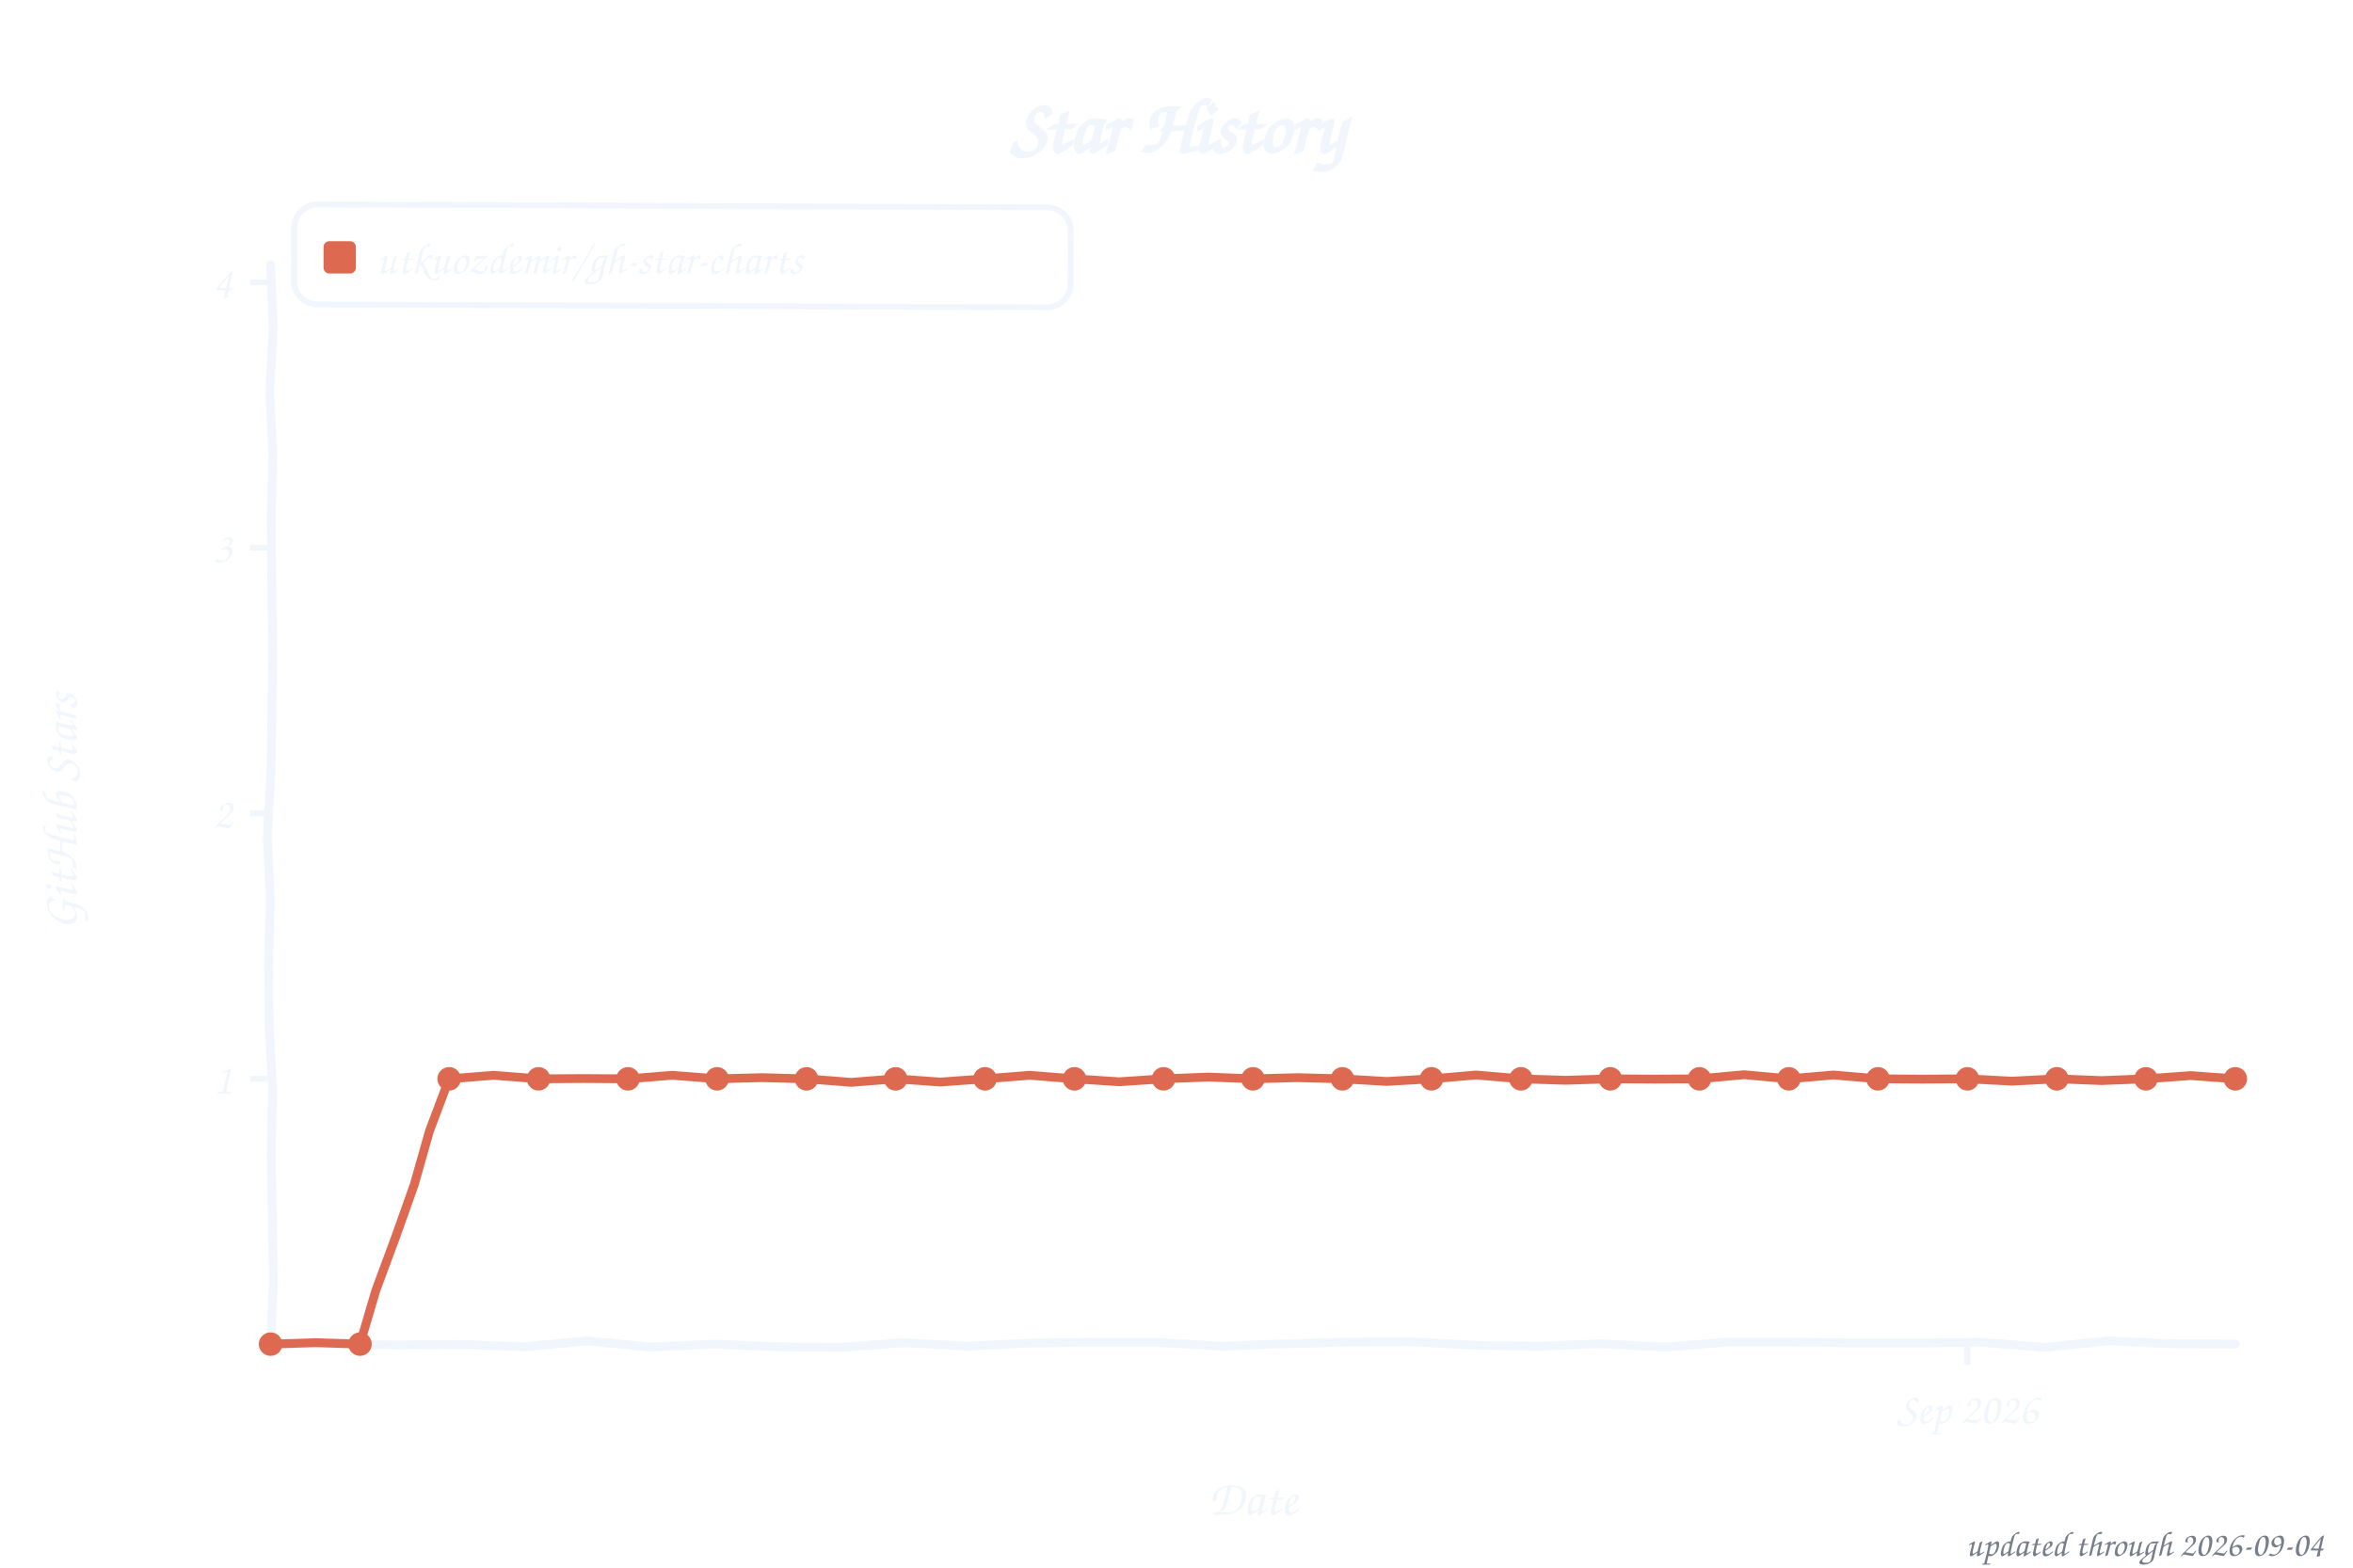
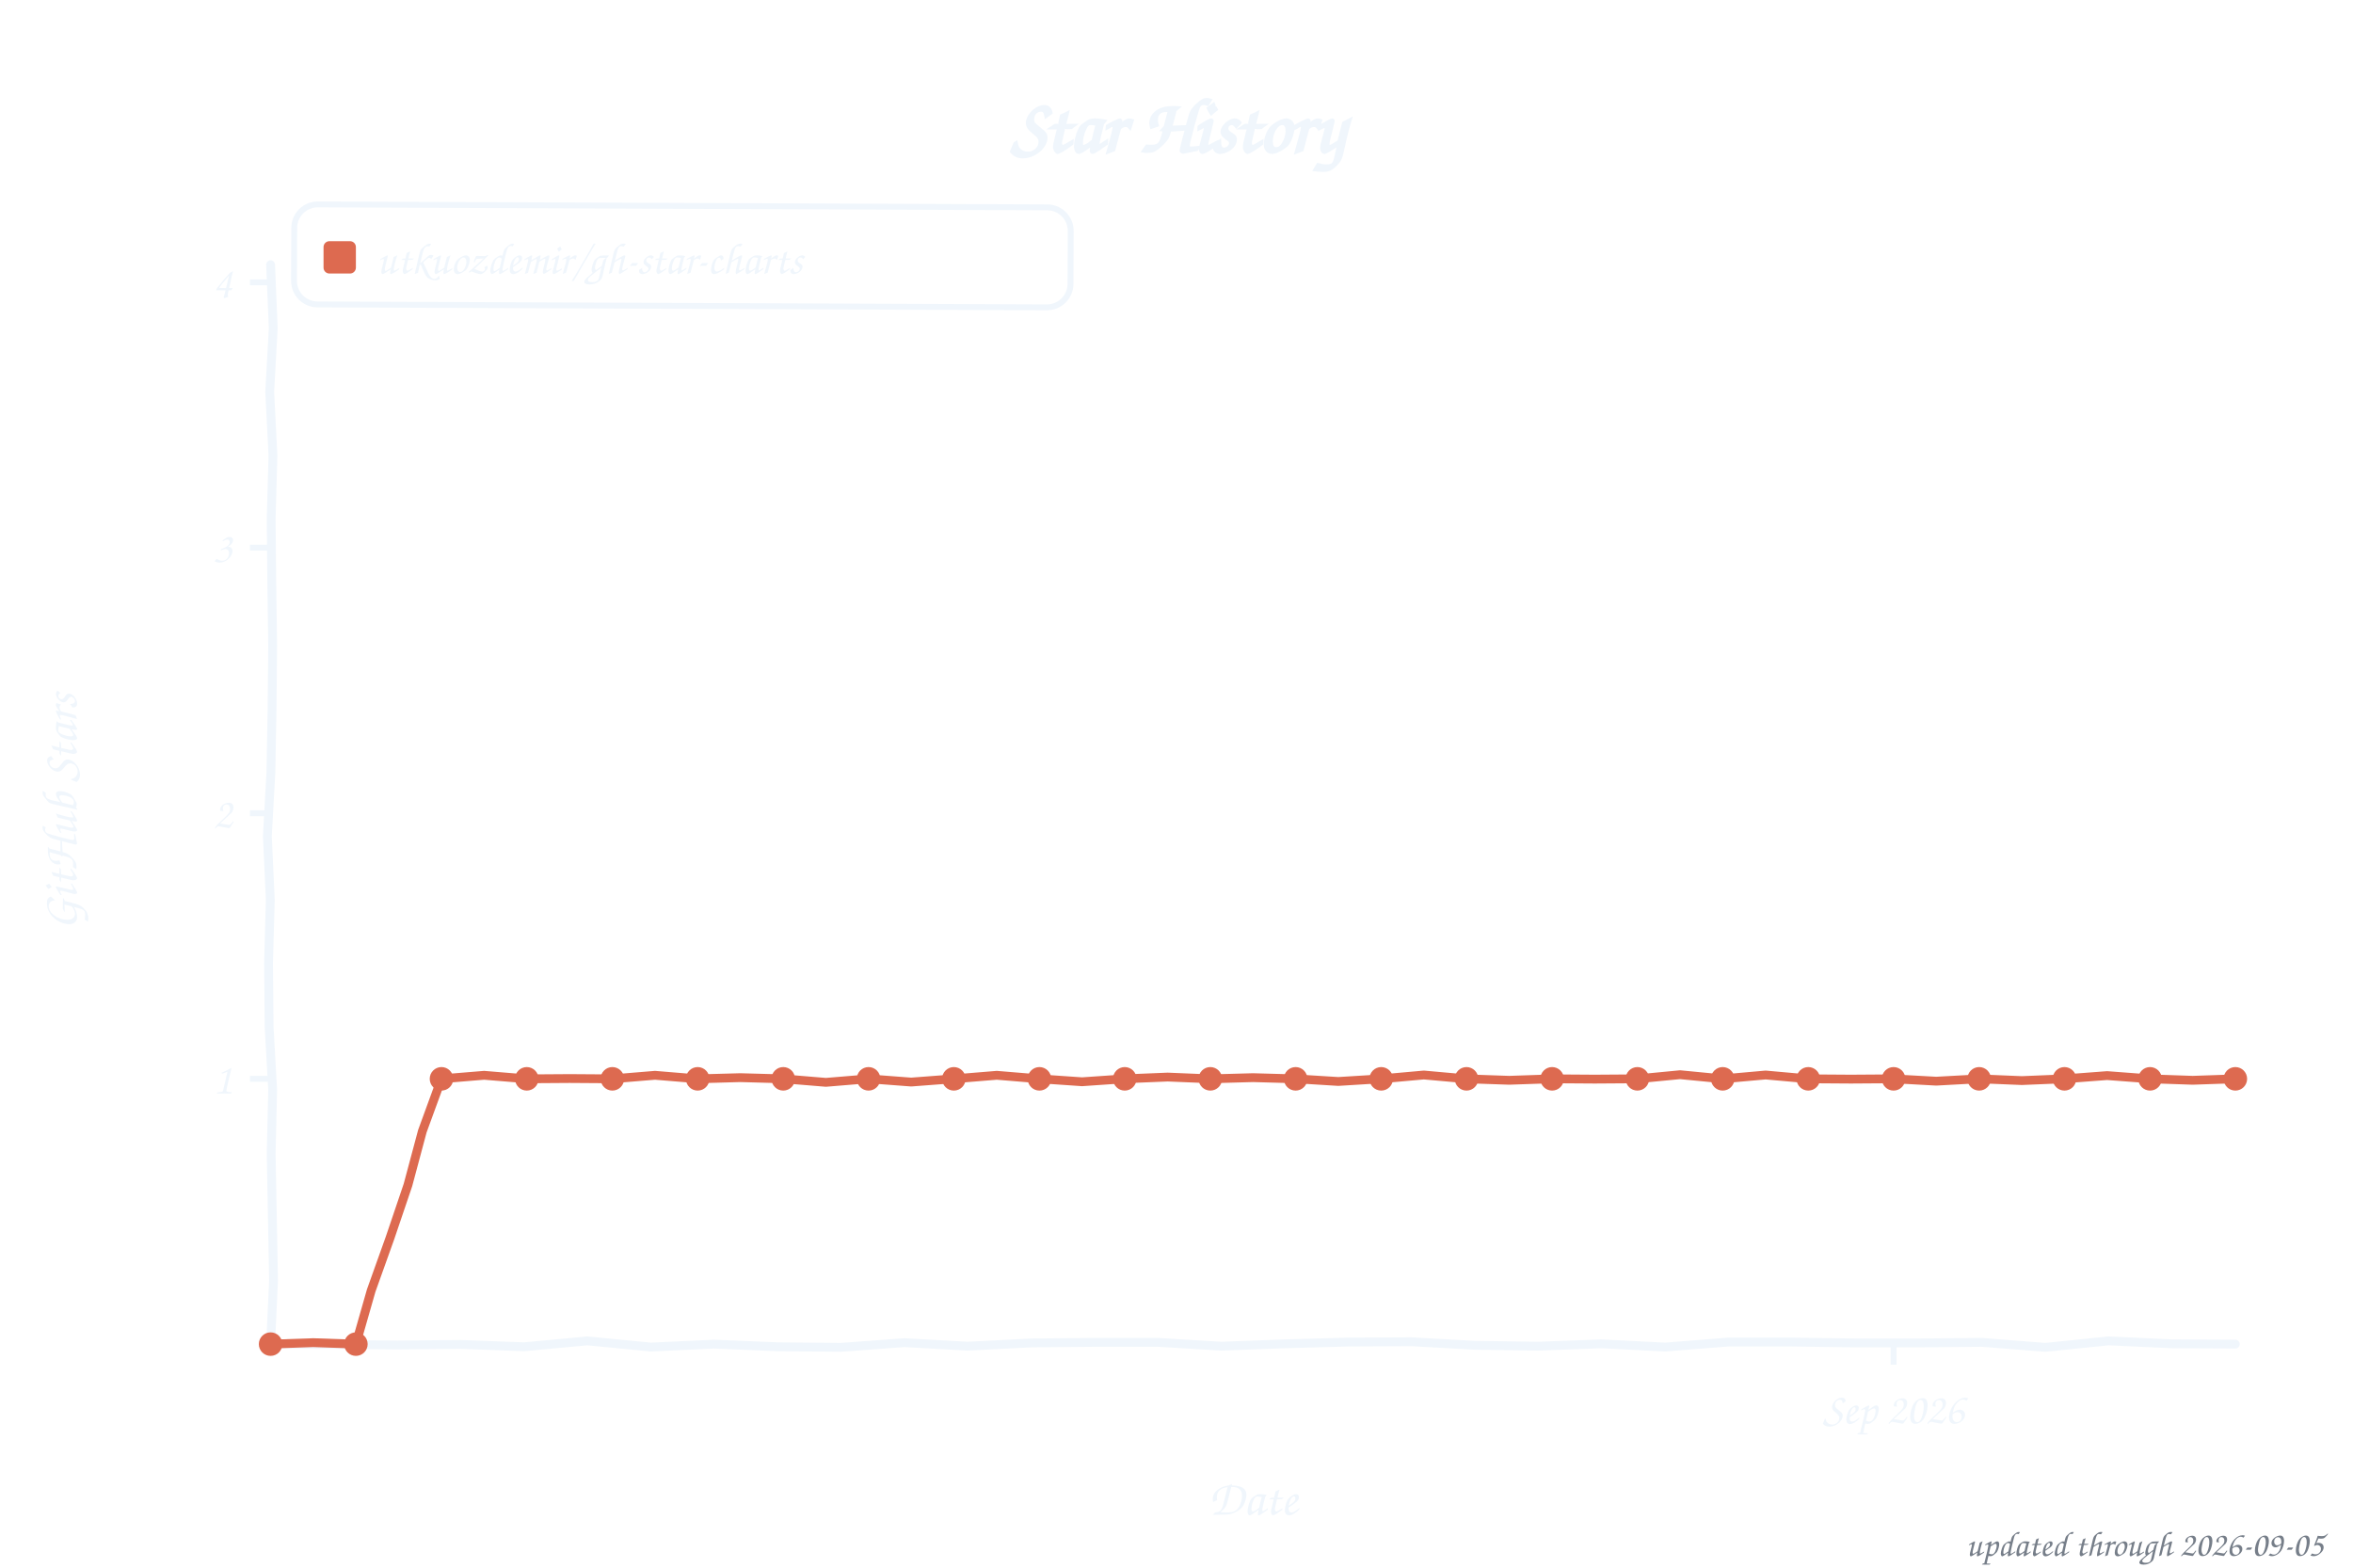
<svg xmlns="http://www.w3.org/2000/svg" width="800" height="533" viewBox="0 0 800 533" role="img" aria-label="Star history of utkuozdemir/gh-star-charts">
  <style>text{font-family:"Comic Sans MS","Chalkboard SE","Comic Neue","Marker Felt",cursive}</style>
  <text x="400" y="52" font-size="26" font-weight="bold" text-anchor="middle" fill="#f0f6fc">Star History</text>
  <rect x="100" y="70" width="264" height="34" rx="8" fill="none" stroke="#f0f6fc" stroke-width="2" transform="rotate(0.23 232 87)" />
  <rect x="110" y="82" width="11" height="11" rx="2" fill="#dd6a50" />
  <text x="128" y="93" font-size="15" fill="#f0f6fc" textLength="225" lengthAdjust="spacingAndGlyphs">utkuozdemir/gh-star-charts</text>
  <line x1="85" y1="366.8" x2="92" y2="366.8" stroke="#f0f6fc" stroke-width="2" />
  <text x="79" y="371.8" font-size="15" text-anchor="end" fill="#f0f6fc">1</text>
  <line x1="85" y1="276.5" x2="92" y2="276.5" stroke="#f0f6fc" stroke-width="2" />
  <text x="79" y="281.5" font-size="15" text-anchor="end" fill="#f0f6fc">2</text>
  <line x1="85" y1="186.2" x2="92" y2="186.2" stroke="#f0f6fc" stroke-width="2" />
  <text x="79" y="191.2" font-size="15" text-anchor="end" fill="#f0f6fc">3</text>
  <line x1="85" y1="96.0" x2="92" y2="96.0" stroke="#f0f6fc" stroke-width="2" />
  <text x="79" y="101.0" font-size="15" text-anchor="end" fill="#f0f6fc">4</text>
-   <line x1="668.9" y1="457" x2="668.9" y2="464" stroke="#f0f6fc" stroke-width="2" />
-   <text x="668.9" y="484" font-size="15" text-anchor="middle" fill="#f0f6fc">Sep 2026</text>
+   <line x1="643.8" y1="457" x2="643.8" y2="464" stroke="#f0f6fc" stroke-width="2" />
+   <text x="643.8" y="484" font-size="15" text-anchor="middle" fill="#f0f6fc">Sep 2026</text>
  <text x="426" y="515" font-size="17" text-anchor="middle" fill="#f0f6fc">Date</text>
  <text x="26" y="276" font-size="17" text-anchor="middle" fill="#f0f6fc" transform="rotate(-90 26 276)">GitHub Stars</text>
  <path d="M 92.0,90.0 L 92.9,111.6 L 91.7,133.2 L 92.8,154.8 L 92.2,176.4 L 92.4,197.9 L 92.7,219.5 L 92.5,241.1 L 92.1,262.7 L 90.9,284.3 L 91.9,305.9 L 91.3,327.5 L 91.5,349.1 L 92.7,370.6 L 92.2,392.2 L 92.6,413.8 L 93.0,435.4 L 92.0,457.0 L 113.5,457.1 L 135.1,457.3 L 156.6,457.1 L 178.2,457.9 L 199.7,455.9 L 221.3,458.0 L 242.8,457.0 L 264.4,457.9 L 285.9,458.1 L 307.5,456.5 L 329.0,457.7 L 350.6,456.6 L 372.1,456.4 L 393.7,456.4 L 415.2,457.7 L 436.8,456.9 L 458.3,456.3 L 479.9,456.2 L 501.4,457.4 L 523.0,457.7 L 544.5,456.9 L 566.1,458.0 L 587.6,456.3 L 609.2,456.3 L 630.7,456.6 L 652.3,456.6 L 673.8,456.4 L 695.4,458.1 L 716.9,455.9 L 738.5,456.9 L 760.0,457.0" fill="none" stroke="#f0f6fc" stroke-width="3" stroke-linecap="round" stroke-linejoin="round" />
-   <path d="M 92.0,457.0 L 107.2,456.5 L 122.4,457.0 L 127.8,438.7 L 134.4,420.9 L 140.8,402.9 L 146.0,384.6 L 152.7,366.8 L 167.9,365.6 L 183.1,366.8 L 198.3,366.7 L 213.5,366.8 L 228.6,365.6 L 243.8,366.8 L 259.0,366.4 L 274.2,366.8 L 289.4,368.0 L 304.5,366.8 L 319.7,367.9 L 334.9,366.8 L 350.1,365.6 L 365.3,366.8 L 380.5,367.8 L 395.6,366.8 L 410.8,366.2 L 426.0,366.8 L 441.2,366.4 L 456.4,366.8 L 471.5,367.7 L 486.7,366.8 L 501.9,365.5 L 517.1,366.8 L 532.3,367.3 L 547.5,366.8 L 562.6,366.9 L 577.8,366.8 L 593.0,365.4 L 608.2,366.8 L 623.4,365.5 L 638.5,366.8 L 653.7,366.9 L 668.9,366.8 L 684.1,367.6 L 699.3,366.8 L 714.5,367.4 L 729.6,366.8 L 744.8,365.7 L 760.0,366.8" fill="none" stroke="#dd6a50" stroke-width="3" stroke-linecap="round" stroke-linejoin="round" />
+   <path d="M 92.0,457.0 L 106.5,456.5 L 121.0,457.0 L 126.2,438.8 L 132.6,420.9 L 138.7,402.9 L 143.6,384.6 L 150.1,366.8 L 164.6,365.6 L 179.1,366.8 L 193.7,366.7 L 208.2,366.8 L 222.7,365.6 L 237.2,366.8 L 251.7,366.4 L 266.3,366.8 L 280.8,368.0 L 295.3,366.8 L 309.8,367.9 L 324.3,366.8 L 338.9,365.6 L 353.4,366.8 L 367.9,367.8 L 382.4,366.8 L 397.0,366.2 L 411.5,366.8 L 426.0,366.4 L 440.5,366.8 L 455.0,367.7 L 469.6,366.8 L 484.1,365.5 L 498.6,366.8 L 513.1,367.3 L 527.7,366.8 L 542.2,366.9 L 556.7,366.8 L 571.2,365.4 L 585.7,366.8 L 600.3,365.5 L 614.8,366.8 L 629.3,366.9 L 643.8,366.8 L 658.3,367.6 L 672.9,366.8 L 687.4,367.4 L 701.9,366.8 L 716.4,365.7 L 731.0,366.8 L 745.5,367.3 L 760.0,366.8" fill="none" stroke="#dd6a50" stroke-width="3" stroke-linecap="round" stroke-linejoin="round" />
  <circle cx="92.0" cy="457.0" r="4" fill="#dd6a50" />
-   <circle cx="122.4" cy="457.0" r="4" fill="#dd6a50" />
-   <circle cx="152.7" cy="366.8" r="4" fill="#dd6a50" />
-   <circle cx="183.1" cy="366.8" r="4" fill="#dd6a50" />
-   <circle cx="213.5" cy="366.8" r="4" fill="#dd6a50" />
-   <circle cx="243.8" cy="366.8" r="4" fill="#dd6a50" />
-   <circle cx="274.2" cy="366.8" r="4" fill="#dd6a50" />
-   <circle cx="304.5" cy="366.8" r="4" fill="#dd6a50" />
-   <circle cx="334.9" cy="366.8" r="4" fill="#dd6a50" />
-   <circle cx="365.3" cy="366.8" r="4" fill="#dd6a50" />
-   <circle cx="395.6" cy="366.8" r="4" fill="#dd6a50" />
-   <circle cx="426.0" cy="366.8" r="4" fill="#dd6a50" />
-   <circle cx="456.4" cy="366.8" r="4" fill="#dd6a50" />
-   <circle cx="486.7" cy="366.8" r="4" fill="#dd6a50" />
-   <circle cx="517.1" cy="366.8" r="4" fill="#dd6a50" />
-   <circle cx="547.5" cy="366.8" r="4" fill="#dd6a50" />
-   <circle cx="577.8" cy="366.8" r="4" fill="#dd6a50" />
-   <circle cx="608.2" cy="366.8" r="4" fill="#dd6a50" />
-   <circle cx="638.5" cy="366.8" r="4" fill="#dd6a50" />
-   <circle cx="668.9" cy="366.8" r="4" fill="#dd6a50" />
-   <circle cx="699.3" cy="366.8" r="4" fill="#dd6a50" />
-   <circle cx="729.6" cy="366.8" r="4" fill="#dd6a50" />
+   <circle cx="121.0" cy="457.0" r="4" fill="#dd6a50" />
+   <circle cx="150.1" cy="366.8" r="4" fill="#dd6a50" />
+   <circle cx="179.1" cy="366.8" r="4" fill="#dd6a50" />
+   <circle cx="208.2" cy="366.8" r="4" fill="#dd6a50" />
+   <circle cx="237.2" cy="366.8" r="4" fill="#dd6a50" />
+   <circle cx="266.3" cy="366.8" r="4" fill="#dd6a50" />
+   <circle cx="295.3" cy="366.8" r="4" fill="#dd6a50" />
+   <circle cx="324.3" cy="366.8" r="4" fill="#dd6a50" />
+   <circle cx="353.4" cy="366.8" r="4" fill="#dd6a50" />
+   <circle cx="382.4" cy="366.8" r="4" fill="#dd6a50" />
+   <circle cx="411.5" cy="366.8" r="4" fill="#dd6a50" />
+   <circle cx="440.5" cy="366.8" r="4" fill="#dd6a50" />
+   <circle cx="469.6" cy="366.8" r="4" fill="#dd6a50" />
+   <circle cx="498.6" cy="366.8" r="4" fill="#dd6a50" />
+   <circle cx="527.7" cy="366.8" r="4" fill="#dd6a50" />
+   <circle cx="556.7" cy="366.8" r="4" fill="#dd6a50" />
+   <circle cx="585.7" cy="366.8" r="4" fill="#dd6a50" />
+   <circle cx="614.8" cy="366.8" r="4" fill="#dd6a50" />
+   <circle cx="643.8" cy="366.8" r="4" fill="#dd6a50" />
+   <circle cx="672.9" cy="366.8" r="4" fill="#dd6a50" />
+   <circle cx="701.9" cy="366.8" r="4" fill="#dd6a50" />
+   <circle cx="731.0" cy="366.8" r="4" fill="#dd6a50" />
  <circle cx="760.0" cy="366.8" r="4" fill="#dd6a50" />
-   <text x="790" y="529" font-size="12" text-anchor="end" fill="#767e89">updated through 2026-09-04</text>
+   <text x="790" y="529" font-size="12" text-anchor="end" fill="#767e89">updated through 2026-09-05</text>
</svg>
